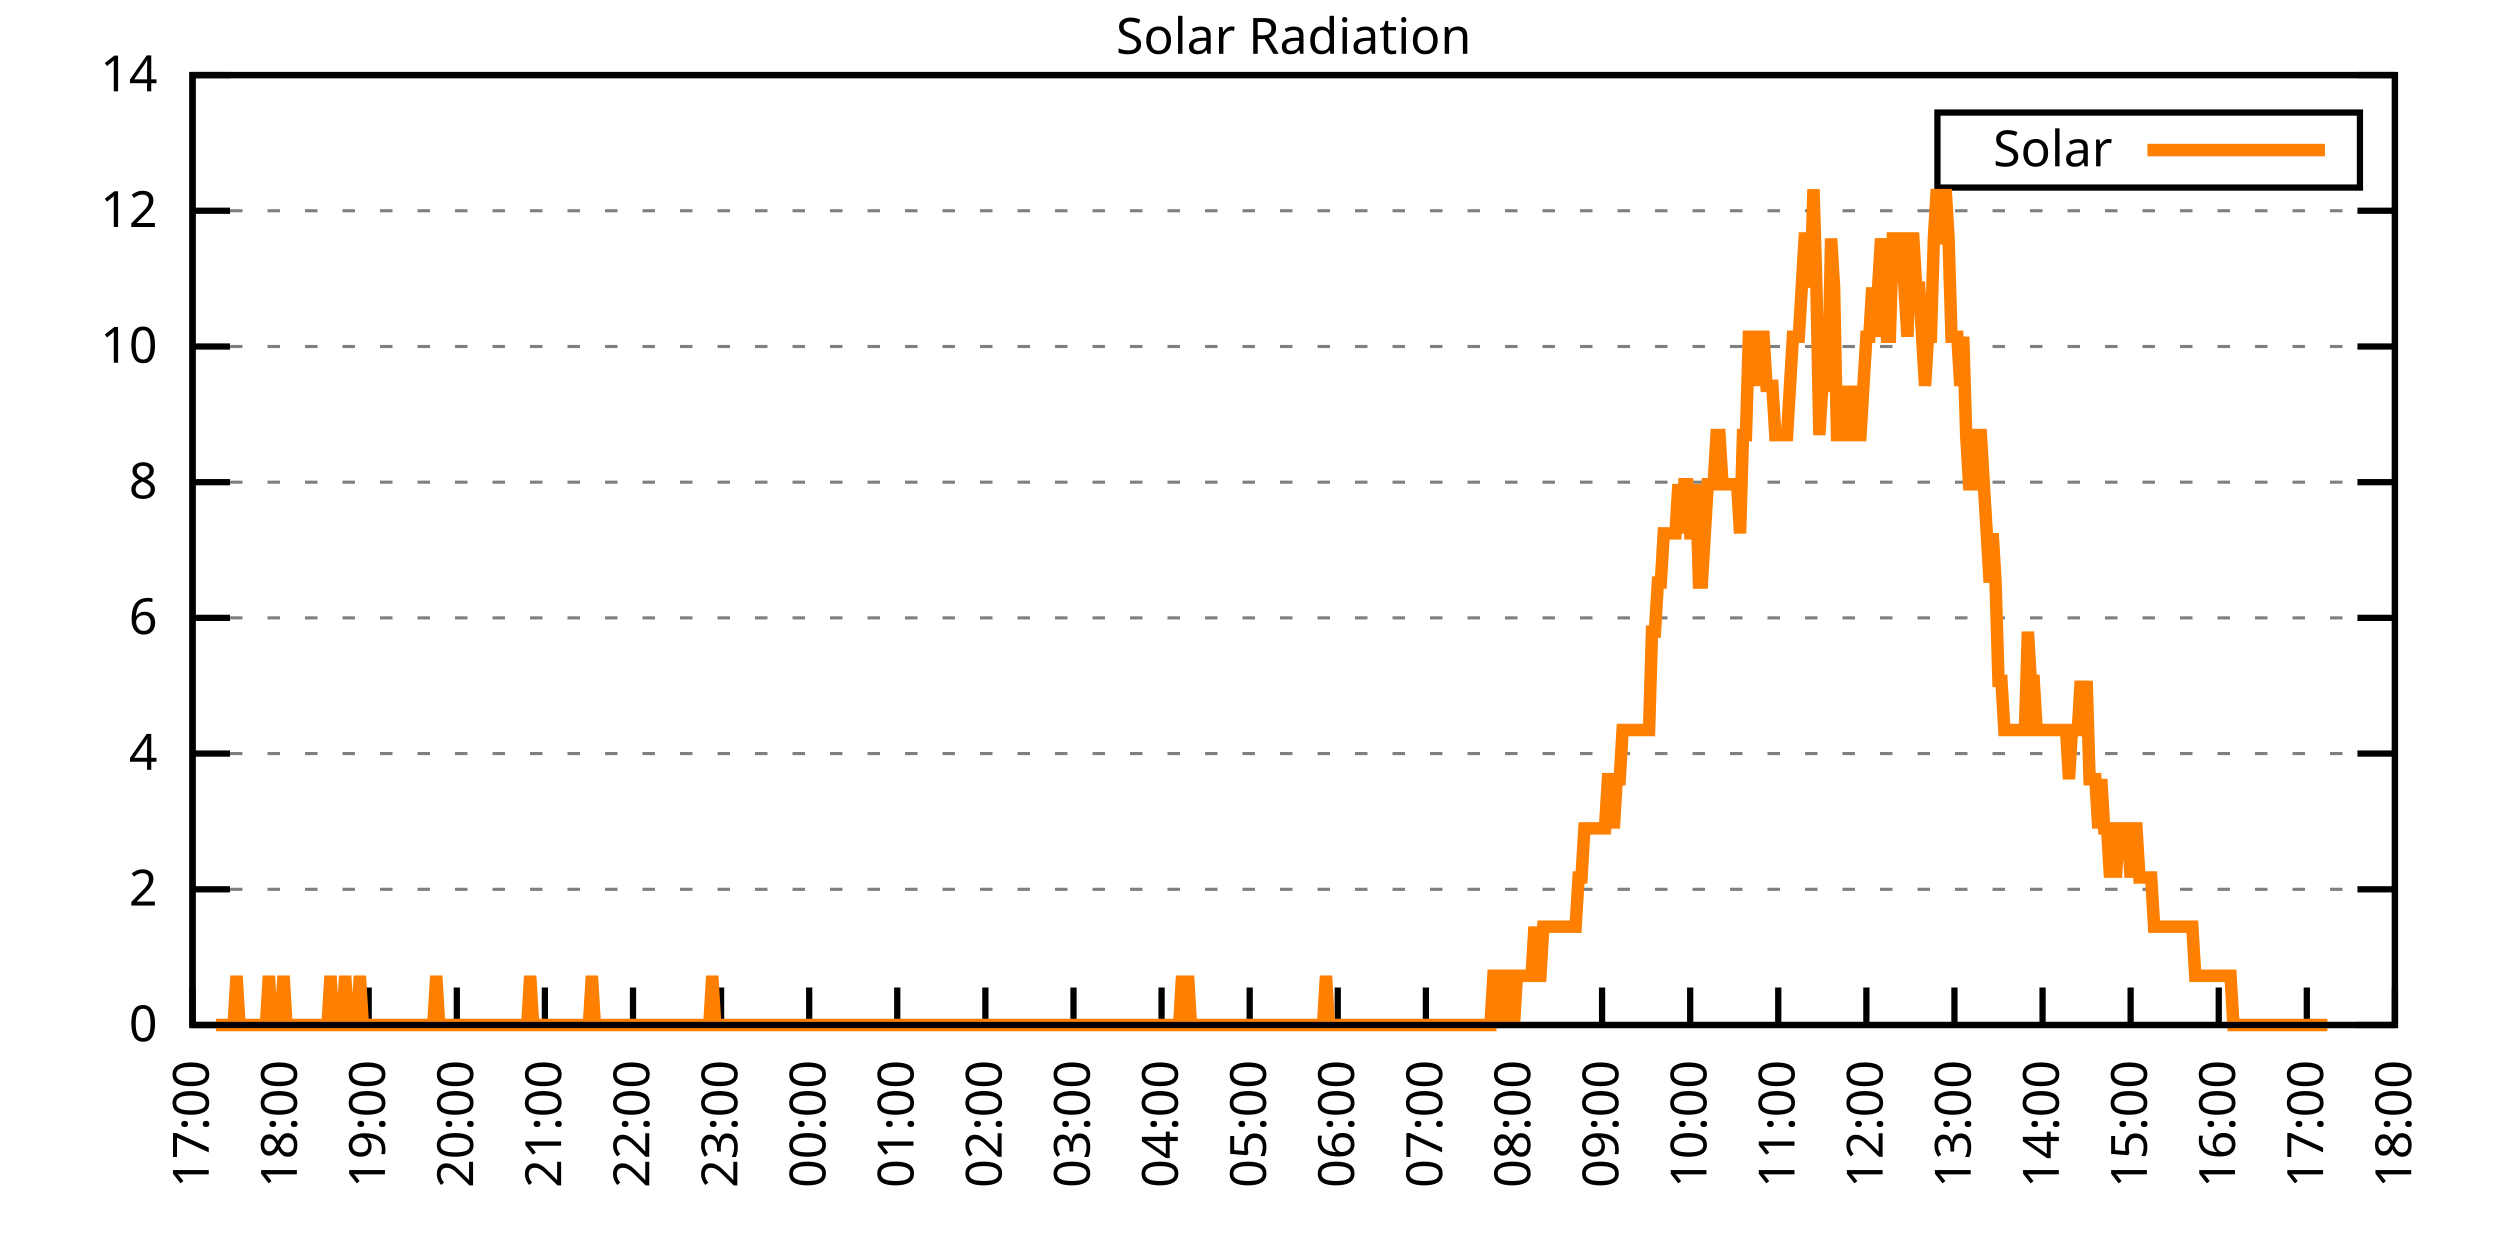
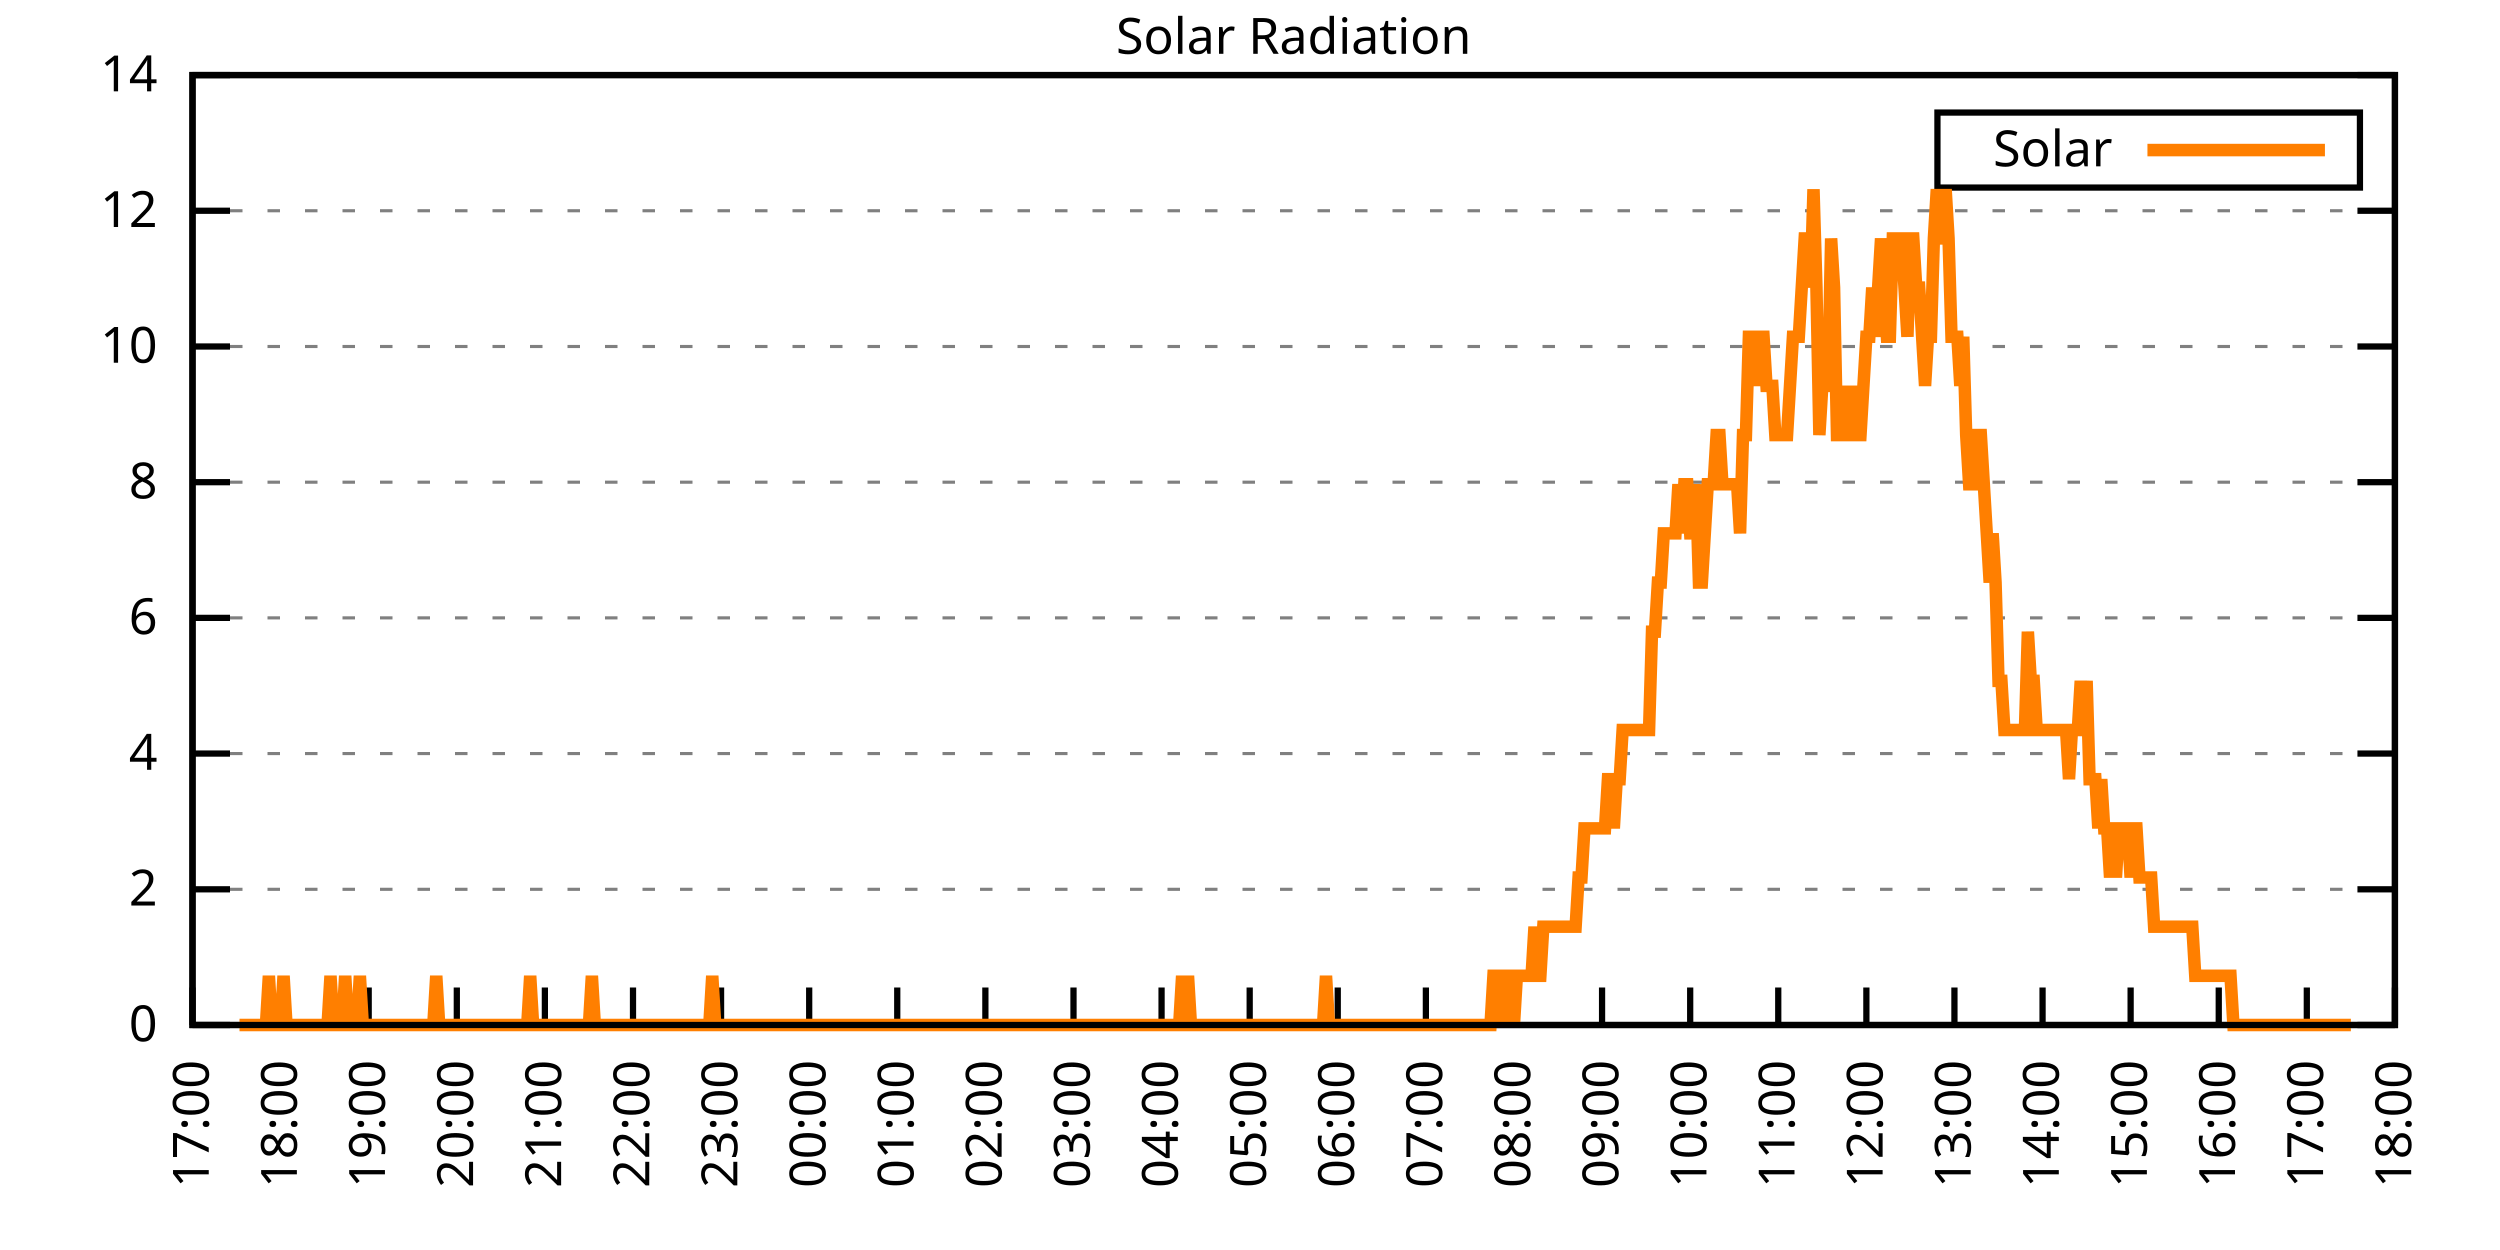
<svg xmlns="http://www.w3.org/2000/svg" xmlns:xlink="http://www.w3.org/1999/xlink" width="400" height="200" viewBox="0 0 400 200">
  <g id="gnuplot_canvas">
    <rect x="0" y="0" width="400" height="200" fill="none" />
    <defs>
      <circle id="gpDot" r="0.5" stroke-width="0.5" stroke="currentColor" />
      <path id="gpPt0" stroke-width="0.333" stroke="currentColor" d="M-1,0 h2 M0,-1 v2" />
      <path id="gpPt1" stroke-width="0.333" stroke="currentColor" d="M-1,-1 L1,1 M1,-1 L-1,1" />
      <path id="gpPt2" stroke-width="0.333" stroke="currentColor" d="M-1,0 L1,0 M0,-1 L0,1 M-1,-1 L1,1 M-1,1 L1,-1" />
      <rect id="gpPt3" stroke-width="0.333" stroke="currentColor" x="-1" y="-1" width="2" height="2" />
      <rect id="gpPt4" stroke-width="0.333" stroke="currentColor" fill="currentColor" x="-1" y="-1" width="2" height="2" />
      <circle id="gpPt5" stroke-width="0.333" stroke="currentColor" cx="0" cy="0" r="1" />
      <use xlink:href="#gpPt5" id="gpPt6" fill="currentColor" stroke="none" />
      <path id="gpPt7" stroke-width="0.333" stroke="currentColor" d="M0,-1.33 L-1.33,0.67 L1.33,0.67 z" />
      <use xlink:href="#gpPt7" id="gpPt8" fill="currentColor" stroke="none" />
      <use xlink:href="#gpPt7" id="gpPt9" stroke="currentColor" transform="rotate(180)" />
      <use xlink:href="#gpPt9" id="gpPt10" fill="currentColor" stroke="none" />
      <use xlink:href="#gpPt3" id="gpPt11" stroke="currentColor" transform="rotate(45)" />
      <use xlink:href="#gpPt11" id="gpPt12" fill="currentColor" stroke="none" />
      <path id="gpPt13" stroke-width="0.333" stroke="currentColor" d="M0,1.330 L1.265,0.411 L0.782,-1.067 L-0.782,-1.076 L-1.265,0.411 z" />
      <use xlink:href="#gpPt13" id="gpPt14" fill="currentColor" stroke="none" />
      <filter id="textbox" filterUnits="objectBoundingBox" x="0" y="0" height="1" width="1">
        <feFlood flood-color="white" flood-opacity="1" result="bgnd" />
        <feComposite in="SourceGraphic" in2="bgnd" operator="atop" />
      </filter>
      <filter id="greybox" filterUnits="objectBoundingBox" x="0" y="0" height="1" width="1">
        <feFlood flood-color="lightgrey" flood-opacity="1" result="grey" />
        <feComposite in="SourceGraphic" in2="grey" operator="atop" />
      </filter>
    </defs>
    <g fill="none" color="white" stroke="currentColor" stroke-width="1.00" stroke-linecap="butt" stroke-linejoin="miter">
</g>
    <g fill="none" color="black" stroke="currentColor" stroke-width="1.00" stroke-linecap="butt" stroke-linejoin="miter">
      <g stroke="none" shape-rendering="crispEdges">
        <polygon fill="rgb(255, 255, 255)" points="30.80,164.00 383.18,164.00 383.18,12.02 30.80,12.02 " />
      </g>
    </g>
    <g fill="none" color="black" stroke="currentColor" stroke-width="1.00" stroke-linecap="butt" stroke-linejoin="miter">
</g>
    <g fill="none" color="black" stroke="black" stroke-width="0.50" stroke-linecap="butt" stroke-linejoin="miter">
</g>
    <g fill="none" color="gray" stroke="currentColor" stroke-width="0.50" stroke-linecap="butt" stroke-linejoin="miter">
      <path stroke="gray" stroke-dasharray="2,4" class="gridline" d="M30.80,164.00 L383.19,164.00  " />
    </g>
    <g fill="none" color="gray" stroke="gray" stroke-width="1.00" stroke-linecap="butt" stroke-linejoin="miter">
</g>
    <g fill="none" color="black" stroke="currentColor" stroke-width="1.00" stroke-linecap="butt" stroke-linejoin="miter">
      <path stroke="black" d="M30.80,164.00 L36.80,164.00 M383.19,164.00 L377.19,164.00  " />
      <g transform="translate(25.20,166.60)" stroke="none" fill="black" font-family="Sans" font-size="8.00" text-anchor="end">
        <text>
          <tspan font-family="Sans"> 0</tspan>
        </text>
      </g>
    </g>
    <g fill="none" color="black" stroke="currentColor" stroke-width="1.00" stroke-linecap="butt" stroke-linejoin="miter">
</g>
    <g fill="none" color="black" stroke="black" stroke-width="0.50" stroke-linecap="butt" stroke-linejoin="miter">
</g>
    <g fill="none" color="gray" stroke="currentColor" stroke-width="0.50" stroke-linecap="butt" stroke-linejoin="miter">
      <path stroke="gray" stroke-dasharray="2,4" class="gridline" d="M30.80,142.29 L383.19,142.29  " />
    </g>
    <g fill="none" color="gray" stroke="gray" stroke-width="1.00" stroke-linecap="butt" stroke-linejoin="miter">
</g>
    <g fill="none" color="black" stroke="currentColor" stroke-width="1.00" stroke-linecap="butt" stroke-linejoin="miter">
      <path stroke="black" d="M30.80,142.29 L36.80,142.29 M383.19,142.29 L377.19,142.29  " />
      <g transform="translate(25.20,144.89)" stroke="none" fill="black" font-family="Sans" font-size="8.00" text-anchor="end">
        <text>
          <tspan font-family="Sans"> 2</tspan>
        </text>
      </g>
    </g>
    <g fill="none" color="black" stroke="currentColor" stroke-width="1.00" stroke-linecap="butt" stroke-linejoin="miter">
</g>
    <g fill="none" color="black" stroke="black" stroke-width="0.50" stroke-linecap="butt" stroke-linejoin="miter">
</g>
    <g fill="none" color="gray" stroke="currentColor" stroke-width="0.50" stroke-linecap="butt" stroke-linejoin="miter">
      <path stroke="gray" stroke-dasharray="2,4" class="gridline" d="M30.80,120.57 L383.19,120.57  " />
    </g>
    <g fill="none" color="gray" stroke="gray" stroke-width="1.00" stroke-linecap="butt" stroke-linejoin="miter">
</g>
    <g fill="none" color="black" stroke="currentColor" stroke-width="1.00" stroke-linecap="butt" stroke-linejoin="miter">
      <path stroke="black" d="M30.80,120.57 L36.80,120.57 M383.19,120.57 L377.19,120.57  " />
      <g transform="translate(25.20,123.17)" stroke="none" fill="black" font-family="Sans" font-size="8.00" text-anchor="end">
        <text>
          <tspan font-family="Sans"> 4</tspan>
        </text>
      </g>
    </g>
    <g fill="none" color="black" stroke="currentColor" stroke-width="1.00" stroke-linecap="butt" stroke-linejoin="miter">
</g>
    <g fill="none" color="black" stroke="black" stroke-width="0.50" stroke-linecap="butt" stroke-linejoin="miter">
</g>
    <g fill="none" color="gray" stroke="currentColor" stroke-width="0.50" stroke-linecap="butt" stroke-linejoin="miter">
      <path stroke="gray" stroke-dasharray="2,4" class="gridline" d="M30.80,98.86 L383.19,98.86  " />
    </g>
    <g fill="none" color="gray" stroke="gray" stroke-width="1.00" stroke-linecap="butt" stroke-linejoin="miter">
</g>
    <g fill="none" color="black" stroke="currentColor" stroke-width="1.00" stroke-linecap="butt" stroke-linejoin="miter">
      <path stroke="black" d="M30.80,98.86 L36.80,98.86 M383.19,98.86 L377.19,98.86  " />
      <g transform="translate(25.20,101.46)" stroke="none" fill="black" font-family="Sans" font-size="8.00" text-anchor="end">
        <text>
          <tspan font-family="Sans"> 6</tspan>
        </text>
      </g>
    </g>
    <g fill="none" color="black" stroke="currentColor" stroke-width="1.00" stroke-linecap="butt" stroke-linejoin="miter">
</g>
    <g fill="none" color="black" stroke="black" stroke-width="0.50" stroke-linecap="butt" stroke-linejoin="miter">
</g>
    <g fill="none" color="gray" stroke="currentColor" stroke-width="0.50" stroke-linecap="butt" stroke-linejoin="miter">
      <path stroke="gray" stroke-dasharray="2,4" class="gridline" d="M30.80,77.15 L383.19,77.15  " />
    </g>
    <g fill="none" color="gray" stroke="gray" stroke-width="1.00" stroke-linecap="butt" stroke-linejoin="miter">
</g>
    <g fill="none" color="black" stroke="currentColor" stroke-width="1.00" stroke-linecap="butt" stroke-linejoin="miter">
      <path stroke="black" d="M30.80,77.15 L36.80,77.15 M383.19,77.15 L377.19,77.15  " />
      <g transform="translate(25.20,79.75)" stroke="none" fill="black" font-family="Sans" font-size="8.00" text-anchor="end">
        <text>
          <tspan font-family="Sans"> 8</tspan>
        </text>
      </g>
    </g>
    <g fill="none" color="black" stroke="currentColor" stroke-width="1.00" stroke-linecap="butt" stroke-linejoin="miter">
</g>
    <g fill="none" color="black" stroke="black" stroke-width="0.50" stroke-linecap="butt" stroke-linejoin="miter">
</g>
    <g fill="none" color="gray" stroke="currentColor" stroke-width="0.50" stroke-linecap="butt" stroke-linejoin="miter">
      <path stroke="gray" stroke-dasharray="2,4" class="gridline" d="M30.80,55.44 L383.19,55.44  " />
    </g>
    <g fill="none" color="gray" stroke="gray" stroke-width="1.00" stroke-linecap="butt" stroke-linejoin="miter">
</g>
    <g fill="none" color="black" stroke="currentColor" stroke-width="1.00" stroke-linecap="butt" stroke-linejoin="miter">
      <path stroke="black" d="M30.80,55.44 L36.80,55.44 M383.19,55.44 L377.19,55.44  " />
      <g transform="translate(25.20,58.04)" stroke="none" fill="black" font-family="Sans" font-size="8.00" text-anchor="end">
        <text>
          <tspan font-family="Sans"> 10</tspan>
        </text>
      </g>
    </g>
    <g fill="none" color="black" stroke="currentColor" stroke-width="1.00" stroke-linecap="butt" stroke-linejoin="miter">
</g>
    <g fill="none" color="black" stroke="black" stroke-width="0.50" stroke-linecap="butt" stroke-linejoin="miter">
</g>
    <g fill="none" color="gray" stroke="currentColor" stroke-width="0.50" stroke-linecap="butt" stroke-linejoin="miter">
      <path stroke="gray" stroke-dasharray="2,4" class="gridline" d="M30.80,33.72 L383.19,33.72  " />
    </g>
    <g fill="none" color="gray" stroke="gray" stroke-width="1.00" stroke-linecap="butt" stroke-linejoin="miter">
</g>
    <g fill="none" color="black" stroke="currentColor" stroke-width="1.00" stroke-linecap="butt" stroke-linejoin="miter">
      <path stroke="black" d="M30.80,33.72 L36.80,33.72 M383.19,33.72 L377.19,33.72  " />
      <g transform="translate(25.20,36.32)" stroke="none" fill="black" font-family="Sans" font-size="8.00" text-anchor="end">
        <text>
          <tspan font-family="Sans"> 12</tspan>
        </text>
      </g>
    </g>
    <g fill="none" color="black" stroke="currentColor" stroke-width="1.00" stroke-linecap="butt" stroke-linejoin="miter">
</g>
    <g fill="none" color="black" stroke="black" stroke-width="0.50" stroke-linecap="butt" stroke-linejoin="miter">
</g>
    <g fill="none" color="gray" stroke="currentColor" stroke-width="0.50" stroke-linecap="butt" stroke-linejoin="miter">
      <path stroke="gray" stroke-dasharray="2,4" class="gridline" d="M30.80,12.01 L383.19,12.01  " />
    </g>
    <g fill="none" color="gray" stroke="gray" stroke-width="1.00" stroke-linecap="butt" stroke-linejoin="miter">
</g>
    <g fill="none" color="black" stroke="currentColor" stroke-width="1.00" stroke-linecap="butt" stroke-linejoin="miter">
      <path stroke="black" d="M30.80,12.01 L36.80,12.01 M383.19,12.01 L377.19,12.01  " />
      <g transform="translate(25.20,14.61)" stroke="none" fill="black" font-family="Sans" font-size="8.00" text-anchor="end">
        <text>
          <tspan font-family="Sans"> 14</tspan>
        </text>
      </g>
    </g>
    <g fill="none" color="black" stroke="currentColor" stroke-width="1.00" stroke-linecap="butt" stroke-linejoin="miter">
      <path stroke="black" d="M30.80,164.00 L30.80,158.00  " />
      <g transform="translate(33.40,169.60) rotate(270.00)" stroke="none" fill="black" font-family="Sans" font-size="8.00" text-anchor="end">
        <text>
          <tspan font-family="Sans">17:00</tspan>
        </text>
      </g>
    </g>
    <g fill="none" color="black" stroke="currentColor" stroke-width="1.00" stroke-linecap="butt" stroke-linejoin="miter">
      <path stroke="black" d="M44.90,164.00 L44.90,158.00  " />
      <g transform="translate(47.50,169.60) rotate(270.00)" stroke="none" fill="black" font-family="Sans" font-size="8.00" text-anchor="end">
        <text>
          <tspan font-family="Sans">18:00</tspan>
        </text>
      </g>
    </g>
    <g fill="none" color="black" stroke="currentColor" stroke-width="1.00" stroke-linecap="butt" stroke-linejoin="miter">
      <path stroke="black" d="M58.99,164.00 L58.99,158.00  " />
      <g transform="translate(61.59,169.60) rotate(270.00)" stroke="none" fill="black" font-family="Sans" font-size="8.00" text-anchor="end">
        <text>
          <tspan font-family="Sans">19:00</tspan>
        </text>
      </g>
    </g>
    <g fill="none" color="black" stroke="currentColor" stroke-width="1.00" stroke-linecap="butt" stroke-linejoin="miter">
      <path stroke="black" d="M73.09,164.00 L73.09,158.00  " />
      <g transform="translate(75.69,169.60) rotate(270.00)" stroke="none" fill="black" font-family="Sans" font-size="8.00" text-anchor="end">
        <text>
          <tspan font-family="Sans">20:00</tspan>
        </text>
      </g>
    </g>
    <g fill="none" color="black" stroke="currentColor" stroke-width="1.00" stroke-linecap="butt" stroke-linejoin="miter">
      <path stroke="black" d="M87.18,164.00 L87.18,158.00  " />
      <g transform="translate(89.78,169.60) rotate(270.00)" stroke="none" fill="black" font-family="Sans" font-size="8.00" text-anchor="end">
        <text>
          <tspan font-family="Sans">21:00</tspan>
        </text>
      </g>
    </g>
    <g fill="none" color="black" stroke="currentColor" stroke-width="1.00" stroke-linecap="butt" stroke-linejoin="miter">
      <path stroke="black" d="M101.28,164.00 L101.28,158.00  " />
      <g transform="translate(103.88,169.60) rotate(270.00)" stroke="none" fill="black" font-family="Sans" font-size="8.00" text-anchor="end">
        <text>
          <tspan font-family="Sans">22:00</tspan>
        </text>
      </g>
    </g>
    <g fill="none" color="black" stroke="currentColor" stroke-width="1.00" stroke-linecap="butt" stroke-linejoin="miter">
      <path stroke="black" d="M115.37,164.00 L115.37,158.00  " />
      <g transform="translate(117.97,169.60) rotate(270.00)" stroke="none" fill="black" font-family="Sans" font-size="8.00" text-anchor="end">
        <text>
          <tspan font-family="Sans">23:00</tspan>
        </text>
      </g>
    </g>
    <g fill="none" color="black" stroke="currentColor" stroke-width="1.00" stroke-linecap="butt" stroke-linejoin="miter">
      <path stroke="black" d="M129.47,164.00 L129.47,158.00  " />
      <g transform="translate(132.07,169.60) rotate(270.00)" stroke="none" fill="black" font-family="Sans" font-size="8.00" text-anchor="end">
        <text>
          <tspan font-family="Sans">00:00</tspan>
        </text>
      </g>
    </g>
    <g fill="none" color="black" stroke="currentColor" stroke-width="1.00" stroke-linecap="butt" stroke-linejoin="miter">
      <path stroke="black" d="M143.56,164.00 L143.56,158.00  " />
      <g transform="translate(146.16,169.60) rotate(270.00)" stroke="none" fill="black" font-family="Sans" font-size="8.00" text-anchor="end">
        <text>
          <tspan font-family="Sans">01:00</tspan>
        </text>
      </g>
    </g>
    <g fill="none" color="black" stroke="currentColor" stroke-width="1.00" stroke-linecap="butt" stroke-linejoin="miter">
      <path stroke="black" d="M157.66,164.00 L157.66,158.00  " />
      <g transform="translate(160.26,169.60) rotate(270.00)" stroke="none" fill="black" font-family="Sans" font-size="8.00" text-anchor="end">
        <text>
          <tspan font-family="Sans">02:00</tspan>
        </text>
      </g>
    </g>
    <g fill="none" color="black" stroke="currentColor" stroke-width="1.00" stroke-linecap="butt" stroke-linejoin="miter">
      <path stroke="black" d="M171.76,164.00 L171.76,158.00  " />
      <g transform="translate(174.36,169.60) rotate(270.00)" stroke="none" fill="black" font-family="Sans" font-size="8.00" text-anchor="end">
        <text>
          <tspan font-family="Sans">03:00</tspan>
        </text>
      </g>
    </g>
    <g fill="none" color="black" stroke="currentColor" stroke-width="1.00" stroke-linecap="butt" stroke-linejoin="miter">
      <path stroke="black" d="M185.85,164.00 L185.85,158.00  " />
      <g transform="translate(188.45,169.60) rotate(270.00)" stroke="none" fill="black" font-family="Sans" font-size="8.00" text-anchor="end">
        <text>
          <tspan font-family="Sans">04:00</tspan>
        </text>
      </g>
    </g>
    <g fill="none" color="black" stroke="currentColor" stroke-width="1.00" stroke-linecap="butt" stroke-linejoin="miter">
      <path stroke="black" d="M199.95,164.00 L199.95,158.00  " />
      <g transform="translate(202.55,169.60) rotate(270.00)" stroke="none" fill="black" font-family="Sans" font-size="8.00" text-anchor="end">
        <text>
          <tspan font-family="Sans">05:00</tspan>
        </text>
      </g>
    </g>
    <g fill="none" color="black" stroke="currentColor" stroke-width="1.00" stroke-linecap="butt" stroke-linejoin="miter">
      <path stroke="black" d="M214.04,164.00 L214.04,158.00  " />
      <g transform="translate(216.64,169.60) rotate(270.00)" stroke="none" fill="black" font-family="Sans" font-size="8.00" text-anchor="end">
        <text>
          <tspan font-family="Sans">06:00</tspan>
        </text>
      </g>
    </g>
    <g fill="none" color="black" stroke="currentColor" stroke-width="1.00" stroke-linecap="butt" stroke-linejoin="miter">
      <path stroke="black" d="M228.14,164.00 L228.14,158.00  " />
      <g transform="translate(230.74,169.60) rotate(270.00)" stroke="none" fill="black" font-family="Sans" font-size="8.00" text-anchor="end">
        <text>
          <tspan font-family="Sans">07:00</tspan>
        </text>
      </g>
    </g>
    <g fill="none" color="black" stroke="currentColor" stroke-width="1.00" stroke-linecap="butt" stroke-linejoin="miter">
      <path stroke="black" d="M242.23,164.00 L242.23,158.00  " />
      <g transform="translate(244.83,169.60) rotate(270.00)" stroke="none" fill="black" font-family="Sans" font-size="8.00" text-anchor="end">
        <text>
          <tspan font-family="Sans">08:00</tspan>
        </text>
      </g>
    </g>
    <g fill="none" color="black" stroke="currentColor" stroke-width="1.00" stroke-linecap="butt" stroke-linejoin="miter">
      <path stroke="black" d="M256.33,164.00 L256.33,158.00  " />
      <g transform="translate(258.93,169.60) rotate(270.00)" stroke="none" fill="black" font-family="Sans" font-size="8.00" text-anchor="end">
        <text>
          <tspan font-family="Sans">09:00</tspan>
        </text>
      </g>
    </g>
    <g fill="none" color="black" stroke="currentColor" stroke-width="1.00" stroke-linecap="butt" stroke-linejoin="miter">
      <path stroke="black" d="M270.43,164.00 L270.43,158.00  " />
      <g transform="translate(273.03,169.60) rotate(270.00)" stroke="none" fill="black" font-family="Sans" font-size="8.00" text-anchor="end">
        <text>
          <tspan font-family="Sans">10:00</tspan>
        </text>
      </g>
    </g>
    <g fill="none" color="black" stroke="currentColor" stroke-width="1.00" stroke-linecap="butt" stroke-linejoin="miter">
      <path stroke="black" d="M284.52,164.00 L284.52,158.00  " />
      <g transform="translate(287.12,169.60) rotate(270.00)" stroke="none" fill="black" font-family="Sans" font-size="8.00" text-anchor="end">
        <text>
          <tspan font-family="Sans">11:00</tspan>
        </text>
      </g>
    </g>
    <g fill="none" color="black" stroke="currentColor" stroke-width="1.00" stroke-linecap="butt" stroke-linejoin="miter">
      <path stroke="black" d="M298.62,164.00 L298.62,158.00  " />
      <g transform="translate(301.22,169.60) rotate(270.00)" stroke="none" fill="black" font-family="Sans" font-size="8.00" text-anchor="end">
        <text>
          <tspan font-family="Sans">12:00</tspan>
        </text>
      </g>
    </g>
    <g fill="none" color="black" stroke="currentColor" stroke-width="1.00" stroke-linecap="butt" stroke-linejoin="miter">
      <path stroke="black" d="M312.71,164.00 L312.71,158.00  " />
      <g transform="translate(315.31,169.60) rotate(270.00)" stroke="none" fill="black" font-family="Sans" font-size="8.00" text-anchor="end">
        <text>
          <tspan font-family="Sans">13:00</tspan>
        </text>
      </g>
    </g>
    <g fill="none" color="black" stroke="currentColor" stroke-width="1.00" stroke-linecap="butt" stroke-linejoin="miter">
      <path stroke="black" d="M326.81,164.00 L326.81,158.00  " />
      <g transform="translate(329.41,169.60) rotate(270.00)" stroke="none" fill="black" font-family="Sans" font-size="8.00" text-anchor="end">
        <text>
          <tspan font-family="Sans">14:00</tspan>
        </text>
      </g>
    </g>
    <g fill="none" color="black" stroke="currentColor" stroke-width="1.00" stroke-linecap="butt" stroke-linejoin="miter">
      <path stroke="black" d="M340.90,164.00 L340.90,158.00  " />
      <g transform="translate(343.50,169.60) rotate(270.00)" stroke="none" fill="black" font-family="Sans" font-size="8.00" text-anchor="end">
        <text>
          <tspan font-family="Sans">15:00</tspan>
        </text>
      </g>
    </g>
    <g fill="none" color="black" stroke="currentColor" stroke-width="1.00" stroke-linecap="butt" stroke-linejoin="miter">
      <path stroke="black" d="M355.00,164.00 L355.00,158.00  " />
      <g transform="translate(357.60,169.60) rotate(270.00)" stroke="none" fill="black" font-family="Sans" font-size="8.00" text-anchor="end">
        <text>
          <tspan font-family="Sans">16:00</tspan>
        </text>
      </g>
    </g>
    <g fill="none" color="black" stroke="currentColor" stroke-width="1.00" stroke-linecap="butt" stroke-linejoin="miter">
      <path stroke="black" d="M369.09,164.00 L369.09,158.00  " />
      <g transform="translate(371.69,169.60) rotate(270.00)" stroke="none" fill="black" font-family="Sans" font-size="8.00" text-anchor="end">
        <text>
          <tspan font-family="Sans">17:00</tspan>
        </text>
      </g>
    </g>
    <g fill="none" color="black" stroke="currentColor" stroke-width="1.00" stroke-linecap="butt" stroke-linejoin="miter">
      <path stroke="black" d="M383.19,164.00 L383.19,158.00  " />
      <g transform="translate(385.79,169.60) rotate(270.00)" stroke="none" fill="black" font-family="Sans" font-size="8.00" text-anchor="end">
        <text>
          <tspan font-family="Sans">18:00</tspan>
        </text>
      </g>
    </g>
    <g fill="none" color="black" stroke="currentColor" stroke-width="1.00" stroke-linecap="butt" stroke-linejoin="miter">
</g>
    <g fill="none" color="black" stroke="currentColor" stroke-width="1.00" stroke-linecap="butt" stroke-linejoin="miter">
      <path stroke="black" d="M30.80,12.01 L30.80,164.00 L383.19,164.00 L383.19,12.01 L30.80,12.01 Z  " />
    </g>
    <g fill="none" color="black" stroke="currentColor" stroke-width="1.00" stroke-linecap="butt" stroke-linejoin="miter">
</g>
    <g fill="none" color="black" stroke="currentColor" stroke-width="1.00" stroke-linecap="butt" stroke-linejoin="miter">
      <path stroke="black" d="M309.99,30.01 L309.99,18.01 L377.59,18.01 L377.59,30.01 L309.99,30.01 Z  " />
    </g>
    <g id="Solar_Radiation_plot_1">
      <g fill="none" color="white" stroke="black" stroke-width="2.00" stroke-linecap="butt" stroke-linejoin="miter">
</g>
      <g fill="none" color="black" stroke="currentColor" stroke-width="2.00" stroke-linecap="butt" stroke-linejoin="miter">
        <g transform="translate(337.99,26.61)" stroke="none" fill="black" font-family="Sans" font-size="8.00" text-anchor="end">
          <text>
            <tspan font-family="Sans">Solar</tspan>
          </text>
        </g>
      </g>
      <g fill="none" color="black" stroke="currentColor" stroke-width="2.00" stroke-linecap="butt" stroke-linejoin="miter">
-         <path stroke="rgb(255, 127,   0)" d="M343.59,24.01 L371.99,24.01 M34.56,164.00 L35.03,164.00 L35.50,164.00 L35.97,164.00 L36.44,164.00 L36.91,164.00   L37.38,164.00 L37.85,156.13 L38.32,164.00 L38.79,164.00 L39.26,164.00 L39.73,164.00 L40.20,164.00 L40.67,164.00   L41.14,164.00 L41.61,164.00 L42.08,164.00 L42.55,164.00 L43.02,156.13 L43.49,164.00 L43.96,164.00 L44.43,164.00   L44.90,164.00 L45.37,156.13 L45.84,164.00 L46.31,164.00 L46.78,164.00 L47.24,164.00 L47.71,164.00 L48.18,164.00   L48.65,164.00 L49.12,164.00 L49.59,164.00 L50.06,164.00 L50.53,164.00 L51.00,164.00 L51.47,164.00 L51.94,164.00   L52.41,164.00 L52.88,156.13 L53.35,164.00 L53.82,164.00 L54.29,164.00 L54.76,164.00 L55.23,156.13 L55.70,164.00   L56.17,164.00 L56.64,164.00 L57.11,164.00 L57.58,156.13 L58.05,164.00 L58.52,164.00 L58.99,164.00 L59.46,164.00   L59.93,164.00 L60.40,164.00 L60.87,164.00 L61.34,164.00 L61.81,164.00 L62.28,164.00 L62.75,164.00 L63.22,164.00   L63.69,164.00 L64.16,164.00 L64.63,164.00 L65.10,164.00 L65.57,164.00 L66.04,164.00 L66.51,164.00 L66.98,164.00   L67.45,164.00 L67.92,164.00 L68.39,164.00 L68.86,164.00 L69.33,164.00 L69.80,156.13 L70.27,164.00 L70.74,164.00   L71.21,164.00 L71.68,164.00 L72.15,164.00 L72.62,164.00 L73.09,164.00 L73.56,164.00 L74.03,164.00 L74.50,164.00   L74.97,164.00 L75.44,164.00 L75.91,164.00 L76.38,164.00 L76.85,164.00 L77.32,164.00 L77.79,164.00 L78.26,164.00   L78.73,164.00 L79.19,164.00 L79.66,164.00 L80.13,164.00 L80.60,164.00 L81.07,164.00 L81.54,164.00 L82.01,164.00   L82.48,164.00 L82.95,164.00 L83.42,164.00 L83.89,164.00 L84.36,164.00 L84.83,156.13 L85.30,164.00 L85.77,164.00   L86.24,164.00 L86.71,164.00 L87.18,164.00 L87.65,164.00 L88.12,164.00 L88.59,164.00 L89.06,164.00 L89.53,164.00   L90.00,164.00 L90.47,164.00 L90.94,164.00 L91.41,164.00 L91.88,164.00 L92.35,164.00 L92.82,164.00 L93.29,164.00   L93.76,164.00 L94.23,164.00 L94.70,156.13 L95.17,164.00 L95.64,164.00 L96.11,164.00 L96.58,164.00 L97.05,164.00   L97.52,164.00 L97.99,164.00 L98.46,164.00 L98.93,164.00 L99.40,164.00 L99.87,164.00 L100.34,164.00 L100.81,164.00   L101.28,164.00 L101.75,164.00 L102.22,164.00 L102.69,164.00 L103.16,164.00 L103.63,164.00 L104.10,164.00 L104.57,164.00   L105.04,164.00 L105.51,164.00 L105.98,164.00 L106.45,164.00 L106.92,164.00 L107.39,164.00 L107.86,164.00 L108.33,164.00   L108.80,164.00 L109.27,164.00 L109.74,164.00 L110.21,164.00 L110.68,164.00 L111.14,164.00 L111.61,164.00 L112.08,164.00   L112.55,164.00 L113.02,164.00 L113.49,164.00 L113.96,156.13 L114.43,164.00 L114.90,164.00 L115.37,164.00 L115.84,164.00   L116.31,164.00 L116.78,164.00 L117.25,164.00 L117.72,164.00 L118.19,164.00 L118.66,164.00 L119.13,164.00 L119.60,164.00   L120.07,164.00 L120.54,164.00 L121.01,164.00 L121.48,164.00 L121.95,164.00 L122.42,164.00 L122.89,164.00 L123.36,164.00   L123.83,164.00 L124.30,164.00 L124.77,164.00 L125.24,164.00 L125.71,164.00 L126.18,164.00 L126.65,164.00 L127.12,164.00   L127.59,164.00 L128.06,164.00 L128.53,164.00 L129.00,164.00 L129.47,164.00 L129.94,164.00 L130.41,164.00 L130.88,164.00   L131.35,164.00 L131.82,164.00 L132.29,164.00 L132.76,164.00 L133.23,164.00 L133.70,164.00 L134.17,164.00 L134.64,164.00   L135.11,164.00 L135.58,164.00 L136.05,164.00 L136.52,164.00 L136.99,164.00 L137.46,164.00 L137.93,164.00 L138.40,164.00   L138.87,164.00 L139.34,164.00 L139.81,164.00 L140.28,164.00 L140.75,164.00 L141.22,164.00 L141.69,164.00 L142.16,164.00   L142.63,164.00 L143.09,164.00 L143.56,164.00 L144.03,164.00 L144.50,164.00 L144.97,164.00 L145.44,164.00 L145.91,164.00   L146.38,164.00 L146.85,164.00 L147.32,164.00 L147.79,164.00 L148.26,164.00 L148.73,164.00 L149.20,164.00 L149.67,164.00   L150.14,164.00 L150.61,164.00 L151.08,164.00 L151.55,164.00 L152.02,164.00 L152.49,164.00 L152.96,164.00 L153.43,164.00   L153.90,164.00 L154.37,164.00 L154.84,164.00 L155.31,164.00 L155.78,164.00 L156.25,164.00 L156.72,164.00 L157.19,164.00   L157.66,164.00 L158.13,164.00 L158.60,164.00 L159.07,164.00 L159.54,164.00 L160.01,164.00 L160.48,164.00 L160.95,164.00   L161.42,164.00 L161.89,164.00 L162.36,164.00 L162.83,164.00 L163.30,164.00 L163.77,164.00 L164.24,164.00 L164.71,164.00   L165.18,164.00 L165.65,164.00 L166.12,164.00 L166.59,164.00 L167.06,164.00 L167.53,164.00 L168.00,164.00 L168.47,164.00   L168.94,164.00 L169.41,164.00 L169.88,164.00 L170.35,164.00 L170.82,164.00 L171.29,164.00 L171.76,164.00 L172.23,164.00   L172.70,164.00 L173.17,164.00 L173.64,164.00 L174.11,164.00 L174.58,164.00 L175.04,164.00 L175.51,164.00 L175.98,164.00   L176.45,164.00 L176.92,164.00 L177.39,164.00 L177.86,164.00 L178.33,164.00 L178.80,164.00 L179.27,164.00 L179.74,164.00   L180.21,164.00 L180.68,164.00 L181.15,164.00 L181.62,164.00 L182.09,164.00 L182.56,164.00 L183.03,164.00 L183.50,164.00   L183.97,164.00 L184.44,164.00 L184.91,164.00 L185.38,164.00 L185.85,164.00 L186.32,164.00 L186.79,164.00 L187.26,164.00   L187.73,164.00 L188.20,164.00 L188.67,164.00 L189.14,156.13 L189.61,164.00 L190.08,156.13 L190.55,164.00 L191.02,164.00   L191.49,164.00 L191.96,164.00 L192.43,164.00 L192.90,164.00 L193.37,164.00 L193.84,164.00 L194.31,164.00 L194.78,164.00   L195.25,164.00 L195.72,164.00 L196.19,164.00 L196.66,164.00 L197.13,164.00 L197.60,164.00 L198.07,164.00 L198.54,164.00   L199.01,164.00 L199.48,164.00 L199.95,164.00 L200.42,164.00 L200.89,164.00 L201.36,164.00 L201.83,164.00 L202.30,164.00   L202.77,164.00 L203.24,164.00 L203.71,164.00 L204.18,164.00 L204.65,164.00 L205.12,164.00 L205.59,164.00 L206.06,164.00   L206.53,164.00 L207.00,164.00 L207.46,164.00 L207.93,164.00 L208.40,164.00 L208.87,164.00 L209.34,164.00 L209.81,164.00   L210.28,164.00 L210.75,164.00 L211.22,164.00 L211.69,164.00 L212.16,156.13 L212.63,164.00 L213.10,164.00 L213.57,164.00   L214.04,164.00 L214.51,164.00 L214.98,164.00 L215.45,164.00 L215.92,164.00 L216.39,164.00 L216.86,164.00 L217.33,164.00   L217.80,164.00 L218.27,164.00 L218.74,164.00 L219.21,164.00 L219.68,164.00 L220.15,164.00 L220.62,164.00 L221.09,164.00   L221.56,164.00 L222.03,164.00 L222.50,164.00 L222.97,164.00 L223.44,164.00 L223.91,164.00 L224.38,164.00 L224.85,164.00   L225.32,164.00 L225.79,164.00 L226.26,164.00 L226.73,164.00 L227.20,164.00 L227.67,164.00 L228.14,164.00 L228.61,164.00   L229.08,164.00 L229.55,164.00 L230.02,164.00 L230.49,164.00 L230.96,164.00 L231.43,164.00 L231.90,164.00 L232.37,164.00   L232.84,164.00 L233.31,164.00 L233.78,164.00 L234.25,164.00 L234.72,164.00 L235.19,164.00 L235.66,164.00 L236.13,164.00   L236.60,164.00 L237.07,164.00 L237.54,164.00 L238.01,164.00 L238.48,164.00 L238.95,156.13 L239.41,156.13 L239.88,164.00   L240.35,156.13 L240.82,164.00 L241.29,156.13 L241.76,156.13 L242.23,164.00 L242.70,156.13 L243.17,156.13 L243.64,156.13   L244.11,156.13 L244.58,156.13 L245.05,156.13 L245.52,148.27 L245.99,156.13 L246.46,156.13 L246.93,148.27 L247.40,148.27   L247.87,148.27 L248.34,148.27 L248.81,148.27 L249.28,148.27 L249.75,148.27 L250.22,148.27 L250.69,148.27 L251.16,148.27   L251.63,148.27 L252.10,148.27 L252.57,140.40 L253.04,140.40 L253.51,132.54 L253.98,132.54 L254.45,132.54 L254.92,132.54   L255.39,132.54 L255.86,132.54 L256.33,132.54 L256.80,132.54 L257.27,124.67 L257.74,124.67 L258.21,132.54 L258.68,124.67   L259.15,124.67 L259.62,116.80 L260.09,116.80 L260.56,116.80 L261.03,116.80 L261.50,116.80 L261.97,116.80 L262.44,116.80   L262.91,116.80 L263.38,116.80 L263.85,116.80 L264.32,101.07 L264.79,101.07 L265.26,93.21 L265.73,93.21 L266.20,85.34   L266.67,85.34 L267.14,85.34 L267.61,85.34 L268.08,85.34 L268.55,77.48 L269.02,85.34 L269.49,77.48 L269.96,77.48   L270.43,85.34 L270.90,85.34 L271.36,77.48 L271.83,93.21 L272.30,93.21 L272.77,85.34 L273.24,77.48 L273.71,77.48   L274.18,77.48 L274.65,69.61 L275.12,69.61 L275.59,77.48 L276.06,77.48 L276.53,77.48 L277.00,77.48 L277.47,77.48   L277.94,77.48 L278.41,85.34 L278.88,69.61 L279.35,69.61 L279.82,53.88 L280.29,53.88 L280.76,61.74 L281.23,53.88   L281.70,53.88 L282.17,53.88 L282.64,61.74 L283.11,61.74 L283.58,61.74 L284.05,69.61 L284.52,69.61 L284.99,69.61   L285.46,69.61 L285.93,69.61 L286.40,61.74 L286.87,53.88 L287.34,53.88 L287.81,53.88 L288.28,46.01 L288.75,38.15   L289.22,38.15 L289.69,46.01 L290.16,30.28 L290.63,46.01 L291.10,69.61 L291.57,61.74 L292.04,61.74 L292.51,61.74   L292.98,38.15 L293.45,46.01 L293.92,69.61 L294.39,69.61 L294.86,69.61 L295.33,61.74 L295.80,69.61 L296.27,69.61   L296.74,61.74 L297.21,69.61 L297.68,69.61 L298.15,61.74 L298.62,53.88 L299.09,53.88 L299.56,46.01 L300.03,53.88   L300.50,46.01 L300.97,38.15 L301.44,46.01 L301.91,53.88 L302.38,53.88 L302.85,38.15 L303.31,38.15 L303.78,38.15   L304.25,38.15 L304.72,46.01 L305.19,53.88 L305.66,38.15 L306.13,38.15 L306.60,46.01 L307.07,46.01 L307.54,53.88   L308.01,61.74 L308.48,53.88 L308.95,53.88 L309.42,38.15 L309.89,30.28 L310.36,38.15 L310.83,38.15 L311.30,30.28   L311.77,38.15 L312.24,53.88 L312.71,53.88 L313.18,53.88 L313.65,61.74 L314.12,53.88 L314.59,69.61 L315.06,77.48   L315.53,77.48 L316.00,77.48 L316.47,69.61 L316.94,69.61 L317.41,77.48 L317.88,85.34 L318.35,93.21 L318.82,85.34   L319.29,93.21 L319.76,108.94 L320.23,108.94 L320.70,116.80 L321.17,116.80 L321.64,116.80 L322.11,116.80 L322.58,116.80   L323.05,116.80 L323.52,116.80 L323.99,116.80 L324.46,101.07 L324.93,108.94 L325.40,108.94 L325.87,116.80 L326.34,116.80   L326.81,116.80 L327.28,116.80 L327.75,116.80 L328.22,116.80 L328.69,116.80 L329.16,116.80 L329.63,116.80 L330.10,116.80   L330.57,116.80 L331.04,124.67 L331.51,116.80 L331.98,116.80 L332.45,116.80 L332.92,108.94 L333.39,116.80 L333.86,108.94   L334.33,124.67 L334.80,124.67 L335.26,124.67 L335.73,132.54 L336.20,124.67 L336.67,132.54 L337.14,132.54 L337.61,140.40   L338.08,132.54 L338.55,140.40 L339.02,132.54 L339.49,132.54 L339.96,132.54 L340.43,132.54 L340.90,140.40 L341.37,132.54   L341.84,132.54 L342.31,140.40 L342.78,140.40 L343.25,140.40 L343.72,140.40 L344.19,140.40 L344.66,148.27 L345.13,148.27   L345.60,148.27 L346.07,148.27 L346.54,148.27 L347.01,148.27 L347.48,148.27 L347.95,148.27 L348.42,148.27 L348.89,148.27   L349.36,148.27 L349.83,148.27 L350.30,148.27 L350.77,148.27 L351.24,156.13 L351.71,156.13 L352.18,156.13 L352.65,156.13   L353.12,156.13 L353.59,156.13 L354.06,156.13 L354.53,156.13 L355.00,156.13 L355.47,156.13 L355.94,156.13 L356.41,156.13   L356.88,156.13 L357.35,164.00 L357.82,164.00 L358.29,164.00 L358.76,164.00 L359.23,164.00 L359.70,164.00 L360.17,164.00   L360.64,164.00 L361.11,164.00 L361.58,164.00 L362.05,164.00 L362.52,164.00 L362.99,164.00 L363.46,164.00 L363.93,164.00   L364.40,164.00 L364.87,164.00 L365.34,164.00 L365.81,164.00 L366.28,164.00 L366.75,164.00 L367.21,164.00 L367.68,164.00   L368.15,164.00 L368.62,164.00 L369.09,164.00 L369.56,164.00 L370.03,164.00 L370.50,164.00 L370.97,164.00 L371.44,164.00   L371.91,164.00 L372.38,164.00  " />
+         <path stroke="rgb(255, 127,   0)" d="M343.59,24.01 L371.99,24.01 M38.32,164.00 L38.79,164.00 L39.26,164.00 L39.73,164.00 L40.20,164.00 L40.67,164.00   L41.14,164.00 L41.61,164.00 L42.08,164.00 L42.55,164.00 L43.02,156.13 L43.49,164.00 L43.96,164.00 L44.43,164.00   L44.90,164.00 L45.37,156.13 L45.84,164.00 L46.31,164.00 L46.78,164.00 L47.24,164.00 L47.71,164.00 L48.18,164.00   L48.65,164.00 L49.12,164.00 L49.59,164.00 L50.06,164.00 L50.53,164.00 L51.00,164.00 L51.47,164.00 L51.94,164.00   L52.41,164.00 L52.88,156.13 L53.35,164.00 L53.82,164.00 L54.29,164.00 L54.76,164.00 L55.23,156.13 L55.70,164.00   L56.17,164.00 L56.64,164.00 L57.11,164.00 L57.58,156.13 L58.05,164.00 L58.52,164.00 L58.99,164.00 L59.46,164.00   L59.93,164.00 L60.40,164.00 L60.87,164.00 L61.34,164.00 L61.81,164.00 L62.28,164.00 L62.75,164.00 L63.22,164.00   L63.69,164.00 L64.16,164.00 L64.63,164.00 L65.10,164.00 L65.57,164.00 L66.04,164.00 L66.51,164.00 L66.98,164.00   L67.45,164.00 L67.92,164.00 L68.39,164.00 L68.86,164.00 L69.33,164.00 L69.80,156.13 L70.27,164.00 L70.74,164.00   L71.21,164.00 L71.68,164.00 L72.15,164.00 L72.62,164.00 L73.09,164.00 L73.56,164.00 L74.03,164.00 L74.50,164.00   L74.97,164.00 L75.44,164.00 L75.91,164.00 L76.38,164.00 L76.85,164.00 L77.32,164.00 L77.79,164.00 L78.26,164.00   L78.73,164.00 L79.19,164.00 L79.66,164.00 L80.13,164.00 L80.60,164.00 L81.07,164.00 L81.54,164.00 L82.01,164.00   L82.48,164.00 L82.95,164.00 L83.42,164.00 L83.89,164.00 L84.36,164.00 L84.83,156.13 L85.30,164.00 L85.77,164.00   L86.24,164.00 L86.71,164.00 L87.18,164.00 L87.65,164.00 L88.12,164.00 L88.59,164.00 L89.06,164.00 L89.53,164.00   L90.00,164.00 L90.47,164.00 L90.94,164.00 L91.41,164.00 L91.88,164.00 L92.35,164.00 L92.82,164.00 L93.29,164.00   L93.76,164.00 L94.23,164.00 L94.70,156.13 L95.17,164.00 L95.64,164.00 L96.11,164.00 L96.58,164.00 L97.05,164.00   L97.52,164.00 L97.99,164.00 L98.46,164.00 L98.93,164.00 L99.40,164.00 L99.87,164.00 L100.34,164.00 L100.81,164.00   L101.28,164.00 L101.75,164.00 L102.22,164.00 L102.69,164.00 L103.16,164.00 L103.63,164.00 L104.10,164.00 L104.57,164.00   L105.04,164.00 L105.51,164.00 L105.98,164.00 L106.45,164.00 L106.92,164.00 L107.39,164.00 L107.86,164.00 L108.33,164.00   L108.80,164.00 L109.27,164.00 L109.74,164.00 L110.21,164.00 L110.68,164.00 L111.14,164.00 L111.61,164.00 L112.08,164.00   L112.55,164.00 L113.02,164.00 L113.49,164.00 L113.96,156.13 L114.43,164.00 L114.90,164.00 L115.37,164.00 L115.84,164.00   L116.31,164.00 L116.78,164.00 L117.25,164.00 L117.72,164.00 L118.19,164.00 L118.66,164.00 L119.13,164.00 L119.60,164.00   L120.07,164.00 L120.54,164.00 L121.01,164.00 L121.48,164.00 L121.95,164.00 L122.42,164.00 L122.89,164.00 L123.36,164.00   L123.83,164.00 L124.30,164.00 L124.77,164.00 L125.24,164.00 L125.71,164.00 L126.18,164.00 L126.65,164.00 L127.12,164.00   L127.59,164.00 L128.06,164.00 L128.53,164.00 L129.00,164.00 L129.47,164.00 L129.94,164.00 L130.41,164.00 L130.88,164.00   L131.35,164.00 L131.82,164.00 L132.29,164.00 L132.76,164.00 L133.23,164.00 L133.70,164.00 L134.17,164.00 L134.64,164.00   L135.11,164.00 L135.58,164.00 L136.05,164.00 L136.52,164.00 L136.99,164.00 L137.46,164.00 L137.93,164.00 L138.40,164.00   L138.87,164.00 L139.34,164.00 L139.81,164.00 L140.28,164.00 L140.75,164.00 L141.22,164.00 L141.69,164.00 L142.16,164.00   L142.63,164.00 L143.09,164.00 L143.56,164.00 L144.03,164.00 L144.50,164.00 L144.97,164.00 L145.44,164.00 L145.91,164.00   L146.38,164.00 L146.85,164.00 L147.32,164.00 L147.79,164.00 L148.26,164.00 L148.73,164.00 L149.20,164.00 L149.67,164.00   L150.14,164.00 L150.61,164.00 L151.08,164.00 L151.55,164.00 L152.02,164.00 L152.49,164.00 L152.96,164.00 L153.43,164.00   L153.90,164.00 L154.37,164.00 L154.84,164.00 L155.31,164.00 L155.78,164.00 L156.25,164.00 L156.72,164.00 L157.19,164.00   L157.66,164.00 L158.13,164.00 L158.60,164.00 L159.07,164.00 L159.54,164.00 L160.01,164.00 L160.48,164.00 L160.95,164.00   L161.42,164.00 L161.89,164.00 L162.36,164.00 L162.83,164.00 L163.30,164.00 L163.77,164.00 L164.24,164.00 L164.71,164.00   L165.18,164.00 L165.65,164.00 L166.12,164.00 L166.59,164.00 L167.06,164.00 L167.53,164.00 L168.00,164.00 L168.47,164.00   L168.94,164.00 L169.41,164.00 L169.88,164.00 L170.35,164.00 L170.82,164.00 L171.29,164.00 L171.76,164.00 L172.23,164.00   L172.70,164.00 L173.17,164.00 L173.64,164.00 L174.11,164.00 L174.58,164.00 L175.04,164.00 L175.51,164.00 L175.98,164.00   L176.45,164.00 L176.92,164.00 L177.39,164.00 L177.86,164.00 L178.33,164.00 L178.80,164.00 L179.27,164.00 L179.74,164.00   L180.21,164.00 L180.68,164.00 L181.15,164.00 L181.62,164.00 L182.09,164.00 L182.56,164.00 L183.03,164.00 L183.50,164.00   L183.97,164.00 L184.44,164.00 L184.91,164.00 L185.38,164.00 L185.85,164.00 L186.32,164.00 L186.79,164.00 L187.26,164.00   L187.73,164.00 L188.20,164.00 L188.67,164.00 L189.14,156.13 L189.61,164.00 L190.08,156.13 L190.55,164.00 L191.02,164.00   L191.49,164.00 L191.96,164.00 L192.43,164.00 L192.90,164.00 L193.37,164.00 L193.84,164.00 L194.31,164.00 L194.78,164.00   L195.25,164.00 L195.72,164.00 L196.19,164.00 L196.66,164.00 L197.13,164.00 L197.60,164.00 L198.07,164.00 L198.54,164.00   L199.01,164.00 L199.48,164.00 L199.95,164.00 L200.42,164.00 L200.89,164.00 L201.36,164.00 L201.83,164.00 L202.30,164.00   L202.77,164.00 L203.24,164.00 L203.71,164.00 L204.18,164.00 L204.65,164.00 L205.12,164.00 L205.59,164.00 L206.06,164.00   L206.53,164.00 L207.00,164.00 L207.46,164.00 L207.93,164.00 L208.40,164.00 L208.87,164.00 L209.34,164.00 L209.81,164.00   L210.28,164.00 L210.75,164.00 L211.22,164.00 L211.69,164.00 L212.16,156.13 L212.63,164.00 L213.10,164.00 L213.57,164.00   L214.04,164.00 L214.51,164.00 L214.98,164.00 L215.45,164.00 L215.92,164.00 L216.39,164.00 L216.86,164.00 L217.33,164.00   L217.80,164.00 L218.27,164.00 L218.74,164.00 L219.21,164.00 L219.68,164.00 L220.15,164.00 L220.62,164.00 L221.09,164.00   L221.56,164.00 L222.03,164.00 L222.50,164.00 L222.97,164.00 L223.44,164.00 L223.91,164.00 L224.38,164.00 L224.85,164.00   L225.32,164.00 L225.79,164.00 L226.26,164.00 L226.73,164.00 L227.20,164.00 L227.67,164.00 L228.14,164.00 L228.61,164.00   L229.08,164.00 L229.55,164.00 L230.02,164.00 L230.49,164.00 L230.96,164.00 L231.43,164.00 L231.90,164.00 L232.37,164.00   L232.84,164.00 L233.31,164.00 L233.78,164.00 L234.25,164.00 L234.72,164.00 L235.19,164.00 L235.66,164.00 L236.13,164.00   L236.60,164.00 L237.07,164.00 L237.54,164.00 L238.01,164.00 L238.48,164.00 L238.95,156.13 L239.41,156.13 L239.88,164.00   L240.35,156.13 L240.82,164.00 L241.29,156.13 L241.76,156.13 L242.23,164.00 L242.70,156.13 L243.17,156.13 L243.64,156.13   L244.11,156.13 L244.58,156.13 L245.05,156.13 L245.52,148.27 L245.99,156.13 L246.46,156.13 L246.93,148.27 L247.40,148.27   L247.87,148.27 L248.34,148.27 L248.81,148.27 L249.28,148.27 L249.75,148.27 L250.22,148.27 L250.69,148.27 L251.16,148.27   L251.63,148.27 L252.10,148.27 L252.57,140.40 L253.04,140.40 L253.51,132.54 L253.98,132.54 L254.45,132.54 L254.92,132.54   L255.39,132.54 L255.86,132.54 L256.33,132.54 L256.80,132.54 L257.27,124.67 L257.74,124.67 L258.21,132.54 L258.68,124.67   L259.15,124.67 L259.62,116.80 L260.09,116.80 L260.56,116.80 L261.03,116.80 L261.50,116.80 L261.97,116.80 L262.44,116.80   L262.91,116.80 L263.38,116.80 L263.85,116.80 L264.32,101.07 L264.79,101.07 L265.26,93.21 L265.73,93.21 L266.20,85.34   L266.67,85.34 L267.14,85.34 L267.61,85.34 L268.08,85.34 L268.55,77.48 L269.02,85.34 L269.49,77.48 L269.96,77.48   L270.43,85.34 L270.90,85.34 L271.36,77.48 L271.83,93.21 L272.30,93.21 L272.77,85.34 L273.24,77.48 L273.71,77.48   L274.18,77.48 L274.65,69.61 L275.12,69.61 L275.59,77.48 L276.06,77.48 L276.53,77.48 L277.00,77.48 L277.47,77.48   L277.94,77.48 L278.41,85.34 L278.88,69.61 L279.35,69.61 L279.82,53.88 L280.29,53.88 L280.76,61.74 L281.23,53.88   L281.70,53.88 L282.17,53.88 L282.64,61.74 L283.11,61.74 L283.58,61.74 L284.05,69.61 L284.52,69.61 L284.99,69.61   L285.46,69.61 L285.93,69.61 L286.40,61.74 L286.87,53.88 L287.34,53.88 L287.81,53.88 L288.28,46.01 L288.75,38.15   L289.22,38.15 L289.69,46.01 L290.16,30.28 L290.63,46.01 L291.10,69.61 L291.57,61.74 L292.04,61.74 L292.51,61.74   L292.98,38.15 L293.45,46.01 L293.92,69.61 L294.39,69.61 L294.86,69.61 L295.33,61.74 L295.80,69.61 L296.27,69.61   L296.74,61.74 L297.21,69.61 L297.68,69.61 L298.15,61.74 L298.62,53.88 L299.09,53.88 L299.56,46.01 L300.03,53.88   L300.50,46.01 L300.97,38.15 L301.44,46.01 L301.91,53.88 L302.38,53.88 L302.85,38.15 L303.31,38.15 L303.78,38.15   L304.25,38.15 L304.72,46.01 L305.19,53.88 L305.66,38.15 L306.13,38.15 L306.60,46.01 L307.07,46.01 L307.54,53.88   L308.01,61.74 L308.48,53.88 L308.95,53.88 L309.42,38.15 L309.89,30.28 L310.36,38.15 L310.83,38.15 L311.30,30.28   L311.77,38.15 L312.24,53.88 L312.71,53.88 L313.18,53.88 L313.65,61.74 L314.12,53.88 L314.59,69.61 L315.06,77.48   L315.53,77.48 L316.00,77.48 L316.47,69.61 L316.94,69.61 L317.41,77.48 L317.88,85.34 L318.35,93.21 L318.82,85.34   L319.29,93.21 L319.76,108.94 L320.23,108.94 L320.70,116.80 L321.17,116.80 L321.64,116.80 L322.11,116.80 L322.58,116.80   L323.05,116.80 L323.52,116.80 L323.99,116.80 L324.46,101.07 L324.93,108.94 L325.40,108.94 L325.87,116.80 L326.34,116.80   L326.81,116.80 L327.28,116.80 L327.75,116.80 L328.22,116.80 L328.69,116.80 L329.16,116.80 L329.63,116.80 L330.10,116.80   L330.57,116.80 L331.04,124.67 L331.51,116.80 L331.98,116.80 L332.45,116.80 L332.92,108.94 L333.39,116.80 L333.86,108.94   L334.33,124.67 L334.80,124.67 L335.26,124.67 L335.73,132.54 L336.20,124.67 L336.67,132.54 L337.14,132.54 L337.61,140.40   L338.08,132.54 L338.55,140.40 L339.02,132.54 L339.49,132.54 L339.96,132.54 L340.43,132.54 L340.90,140.40 L341.37,132.54   L341.84,132.54 L342.31,140.40 L342.78,140.40 L343.25,140.40 L343.72,140.40 L344.19,140.40 L344.66,148.27 L345.13,148.27   L345.60,148.27 L346.07,148.27 L346.54,148.27 L347.01,148.27 L347.48,148.27 L347.95,148.27 L348.42,148.27 L348.89,148.27   L349.36,148.27 L349.83,148.27 L350.30,148.27 L350.77,148.27 L351.24,156.13 L351.71,156.13 L352.18,156.13 L352.65,156.13   L353.12,156.13 L353.59,156.13 L354.06,156.13 L354.53,156.13 L355.00,156.13 L355.47,156.13 L355.94,156.13 L356.41,156.13   L356.88,156.13 L357.35,164.00 L357.82,164.00 L358.29,164.00 L358.76,164.00 L359.23,164.00 L359.70,164.00 L360.17,164.00   L360.64,164.00 L361.11,164.00 L361.58,164.00 L362.05,164.00 L362.52,164.00 L362.99,164.00 L363.46,164.00 L363.93,164.00   L364.40,164.00 L364.87,164.00 L365.34,164.00 L365.81,164.00 L366.28,164.00 L366.75,164.00 L367.21,164.00 L367.68,164.00   L368.15,164.00 L368.62,164.00 L369.09,164.00 L369.56,164.00 L370.03,164.00 L370.50,164.00 L370.97,164.00 L371.44,164.00   L371.91,164.00 L372.38,164.00 L372.85,164.00 L373.32,164.00 L373.79,164.00 L374.26,164.00 L374.73,164.00 L375.20,164.00   L375.67,164.00 L376.14,164.00  " />
      </g>
    </g>
    <g fill="none" color="black" stroke="currentColor" stroke-width="2.00" stroke-linecap="butt" stroke-linejoin="miter">
</g>
    <g fill="none" color="black" stroke="black" stroke-width="1.00" stroke-linecap="butt" stroke-linejoin="miter">
</g>
    <g fill="none" color="black" stroke="currentColor" stroke-width="1.00" stroke-linecap="butt" stroke-linejoin="miter">
      <path stroke="black" d="M30.80,12.01 L30.80,164.00 L383.19,164.00 L383.19,12.01 L30.80,12.01 Z  " />
      <g transform="translate(6.80,88.01) rotate(270.00)" stroke="none" fill="black" font-family="Sans" font-size="8.00" text-anchor="middle">
        <text />
      </g>
    </g>
    <g fill="none" color="black" stroke="currentColor" stroke-width="1.00" stroke-linecap="butt" stroke-linejoin="miter">
</g>
    <g fill="none" color="black" stroke="currentColor" stroke-width="1.00" stroke-linecap="butt" stroke-linejoin="miter">
      <g transform="translate(206.99,8.61)" stroke="none" fill="black" font-family="Sans" font-size="8.00" text-anchor="middle">
        <text>
          <tspan font-family="Sans">Solar Radiation</tspan>
        </text>
      </g>
    </g>
    <g fill="none" color="black" stroke="currentColor" stroke-width="1.00" stroke-linecap="butt" stroke-linejoin="miter">
</g>
  </g>
</svg>
